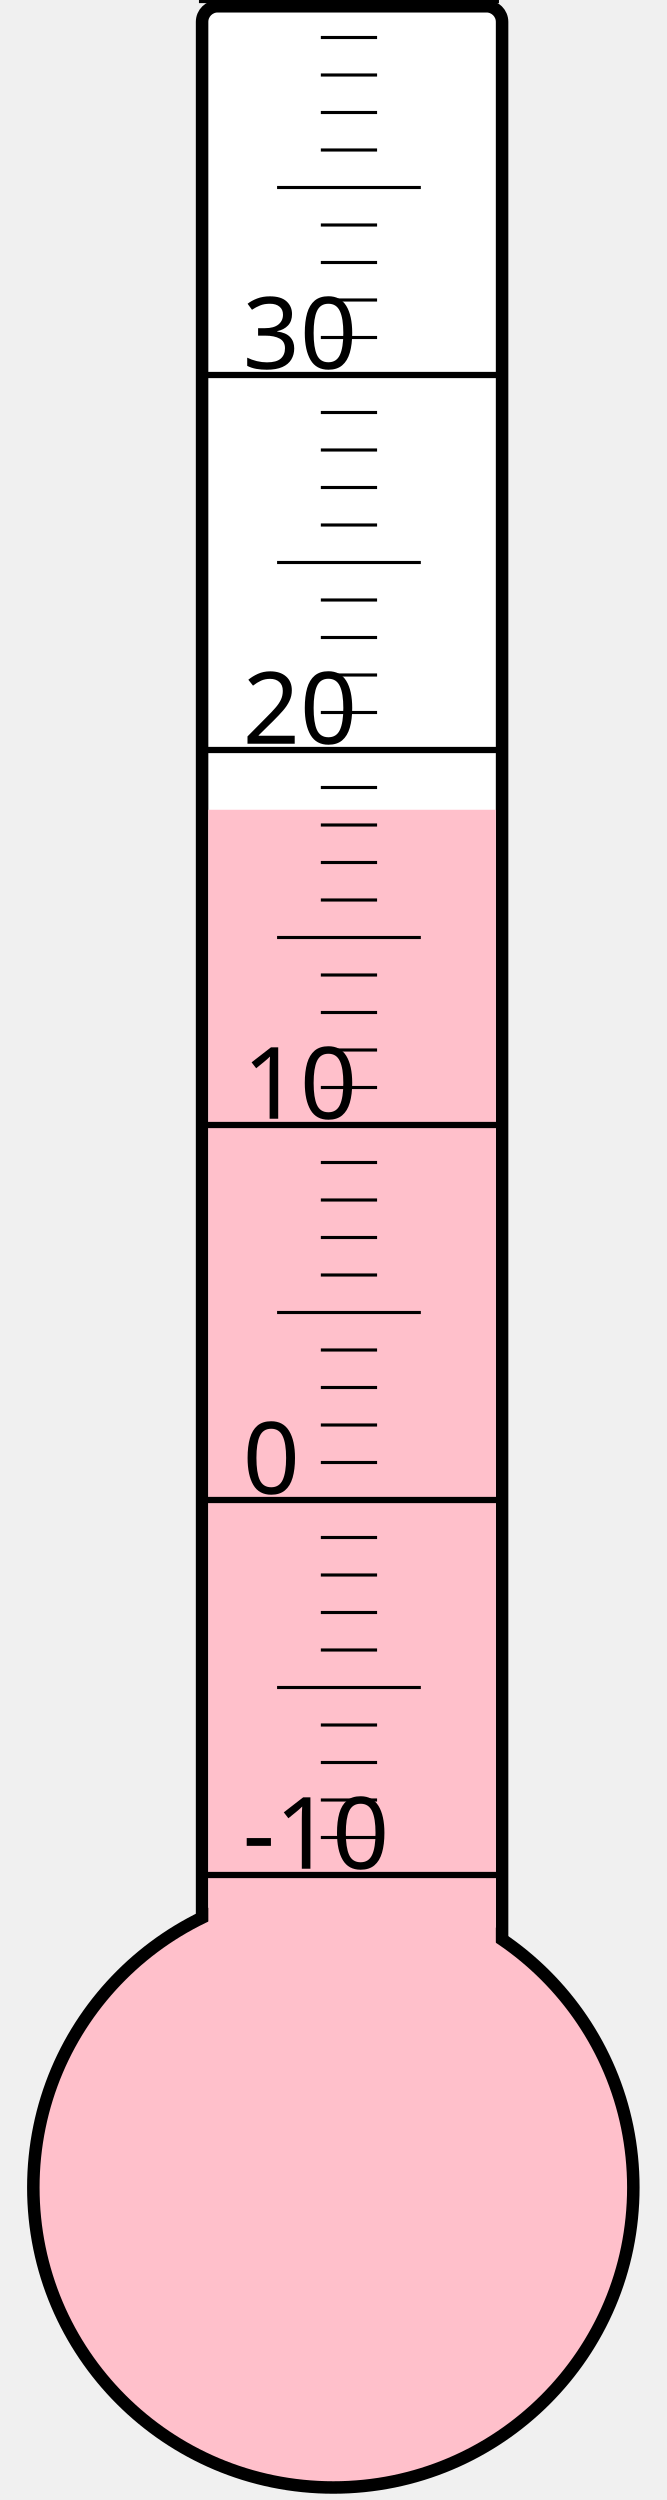
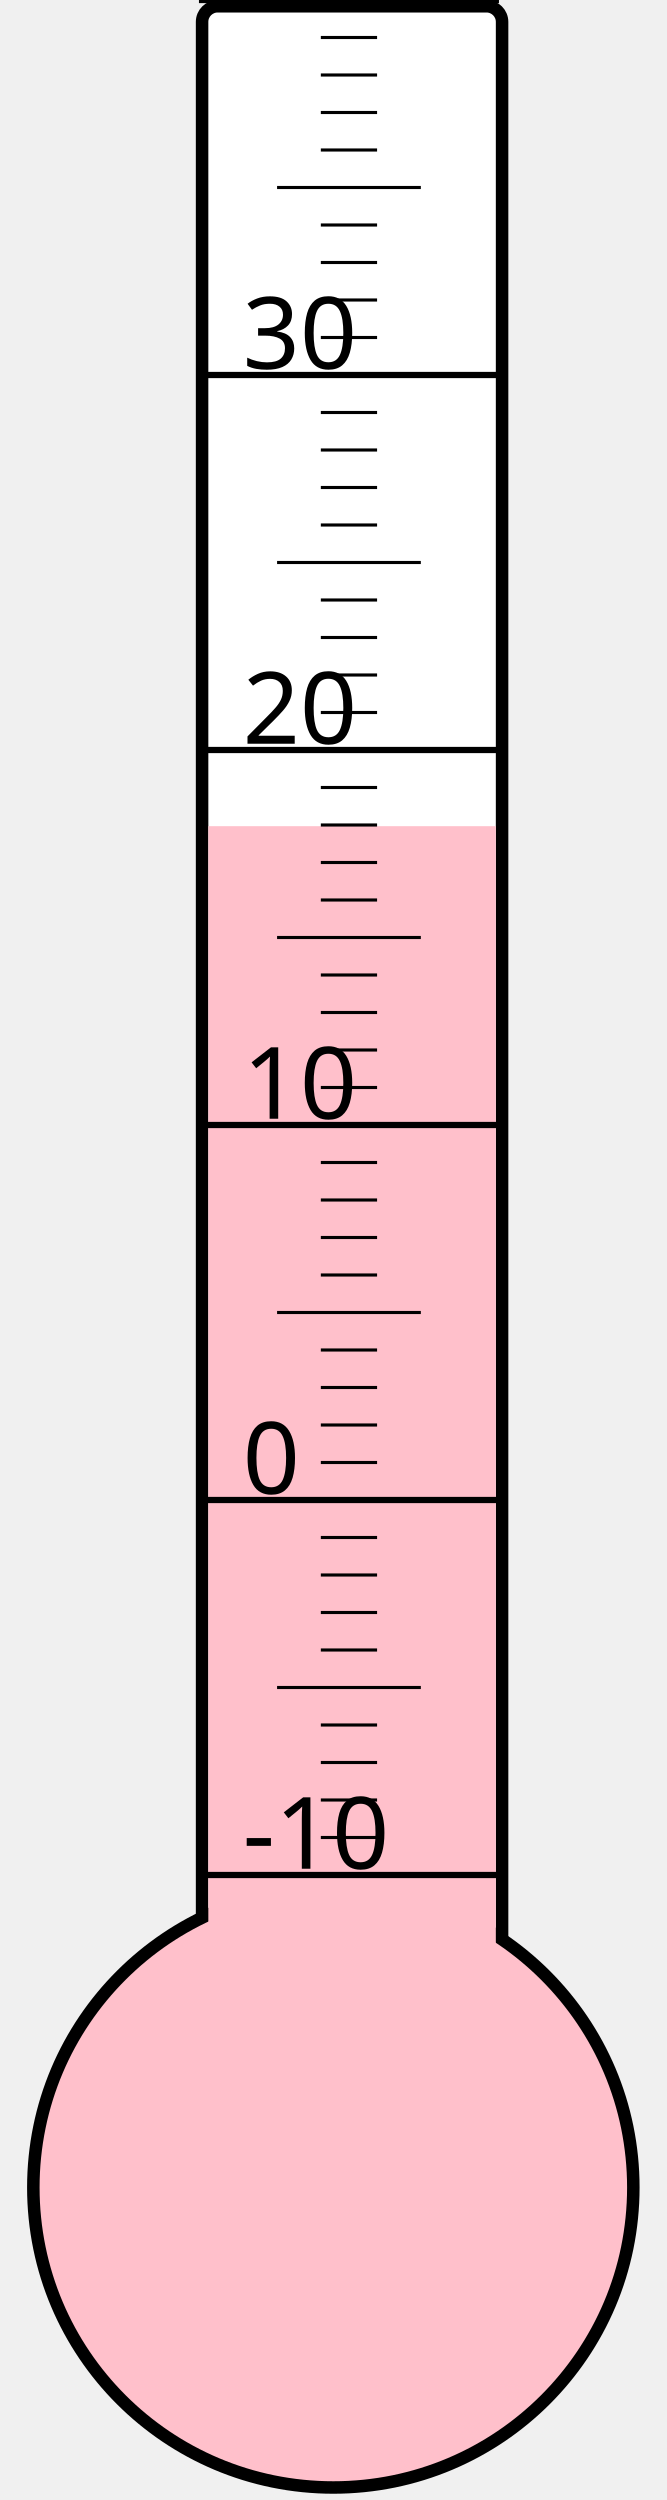
<svg xmlns="http://www.w3.org/2000/svg" width="40px" height="150px" viewBox="0 0 200 800">
  <rect width="200" height="800" x="0" y="0" style="fill: #ffffeb; fill-opacity: 0;" />
  <rect width="96" height="680" x="58" y="2" rx="5" ry="5" style="fill: white; fill-opacity: 1; stroke: black; stroke-width: 4;" />
  <circle cx="100" cy="700" r="96" style="fill: pink; stroke: black; stroke-width: 4;" />
-   <rect width="92" height="440.875" x="60" y="259.125" style="fill: pink; fill-opacity: 1; stroke-width: 0;" />
+   <rect width="92" height="435.625" x="60" y="264.375" style="fill: pink; fill-opacity: 1; stroke-width: 0;" />
  <text x="71" y="598" style="font-family: sans-serif; font-size: 24pt;">-10</text>
  <text x="71" y="478" style="font-family: sans-serif; font-size: 24pt;">0</text>
  <text x="71" y="358" style="font-family: sans-serif; font-size: 24pt;">10</text>
  <text x="71" y="238" style="font-family: sans-serif; font-size: 24pt;">20</text>
  <text x="71" y="118" style="font-family: sans-serif; font-size: 24pt;">30</text>
  <g style="stroke: black;">
    <line x1="57" y1="600" x2="153" y2="600" style="stroke-width: 2;" />
    <line x1="96" y1="588" x2="114" y2="588" style="stroke-width: 1;" />
    <line x1="96" y1="576" x2="114" y2="576" style="stroke-width: 1;" />
    <line x1="96" y1="564" x2="114" y2="564" style="stroke-width: 1;" />
    <line x1="96" y1="552" x2="114" y2="552" style="stroke-width: 1;" />
    <line x1="82" y1="540" x2="128" y2="540" style="stroke-width: 1;" />
    <line x1="96" y1="528" x2="114" y2="528" style="stroke-width: 1;" />
    <line x1="96" y1="516" x2="114" y2="516" style="stroke-width: 1;" />
    <line x1="96" y1="504" x2="114" y2="504" style="stroke-width: 1;" />
    <line x1="96" y1="492" x2="114" y2="492" style="stroke-width: 1;" />
    <line x1="57" y1="480" x2="153" y2="480" style="stroke-width: 2;" />
    <line x1="96" y1="468" x2="114" y2="468" style="stroke-width: 1;" />
    <line x1="96" y1="456" x2="114" y2="456" style="stroke-width: 1;" />
    <line x1="96" y1="444" x2="114" y2="444" style="stroke-width: 1;" />
    <line x1="96" y1="432" x2="114" y2="432" style="stroke-width: 1;" />
    <line x1="82" y1="420" x2="128" y2="420" style="stroke-width: 1;" />
    <line x1="96" y1="408" x2="114" y2="408" style="stroke-width: 1;" />
    <line x1="96" y1="396" x2="114" y2="396" style="stroke-width: 1;" />
    <line x1="96" y1="384" x2="114" y2="384" style="stroke-width: 1;" />
    <line x1="96" y1="372" x2="114" y2="372" style="stroke-width: 1;" />
    <line x1="57" y1="360" x2="153" y2="360" style="stroke-width: 2;" />
    <line x1="96" y1="348" x2="114" y2="348" style="stroke-width: 1;" />
    <line x1="96" y1="336" x2="114" y2="336" style="stroke-width: 1;" />
    <line x1="96" y1="324" x2="114" y2="324" style="stroke-width: 1;" />
    <line x1="96" y1="312" x2="114" y2="312" style="stroke-width: 1;" />
    <line x1="82" y1="300" x2="128" y2="300" style="stroke-width: 1;" />
    <line x1="96" y1="288" x2="114" y2="288" style="stroke-width: 1;" />
    <line x1="96" y1="276" x2="114" y2="276" style="stroke-width: 1;" />
    <line x1="96" y1="264" x2="114" y2="264" style="stroke-width: 1;" />
    <line x1="96" y1="252" x2="114" y2="252" style="stroke-width: 1;" />
    <line x1="57" y1="240" x2="153" y2="240" style="stroke-width: 2;" />
    <line x1="96" y1="228" x2="114" y2="228" style="stroke-width: 1;" />
    <line x1="96" y1="216" x2="114" y2="216" style="stroke-width: 1;" />
    <line x1="96" y1="204" x2="114" y2="204" style="stroke-width: 1;" />
    <line x1="96" y1="192" x2="114" y2="192" style="stroke-width: 1;" />
    <line x1="82" y1="180" x2="128" y2="180" style="stroke-width: 1;" />
    <line x1="96" y1="168" x2="114" y2="168" style="stroke-width: 1;" />
    <line x1="96" y1="156" x2="114" y2="156" style="stroke-width: 1;" />
    <line x1="96" y1="144" x2="114" y2="144" style="stroke-width: 1;" />
    <line x1="96" y1="132" x2="114" y2="132" style="stroke-width: 1;" />
    <line x1="57" y1="120" x2="153" y2="120" style="stroke-width: 2;" />
    <line x1="96" y1="108" x2="114" y2="108" style="stroke-width: 1;" />
    <line x1="96" y1="96" x2="114" y2="96" style="stroke-width: 1;" />
    <line x1="96" y1="84" x2="114" y2="84" style="stroke-width: 1;" />
    <line x1="96" y1="72" x2="114" y2="72" style="stroke-width: 1;" />
    <line x1="82" y1="60" x2="128" y2="60" style="stroke-width: 1;" />
    <line x1="96" y1="48" x2="114" y2="48" style="stroke-width: 1;" />
    <line x1="96" y1="36" x2="114" y2="36" style="stroke-width: 1;" />
    <line x1="96" y1="24" x2="114" y2="24" style="stroke-width: 1;" />
    <line x1="96" y1="12" x2="114" y2="12" style="stroke-width: 1;" />
    <line x1="57" y1="0" x2="153" y2="0" style="stroke-width: 2;" />
  </g>
</svg>
